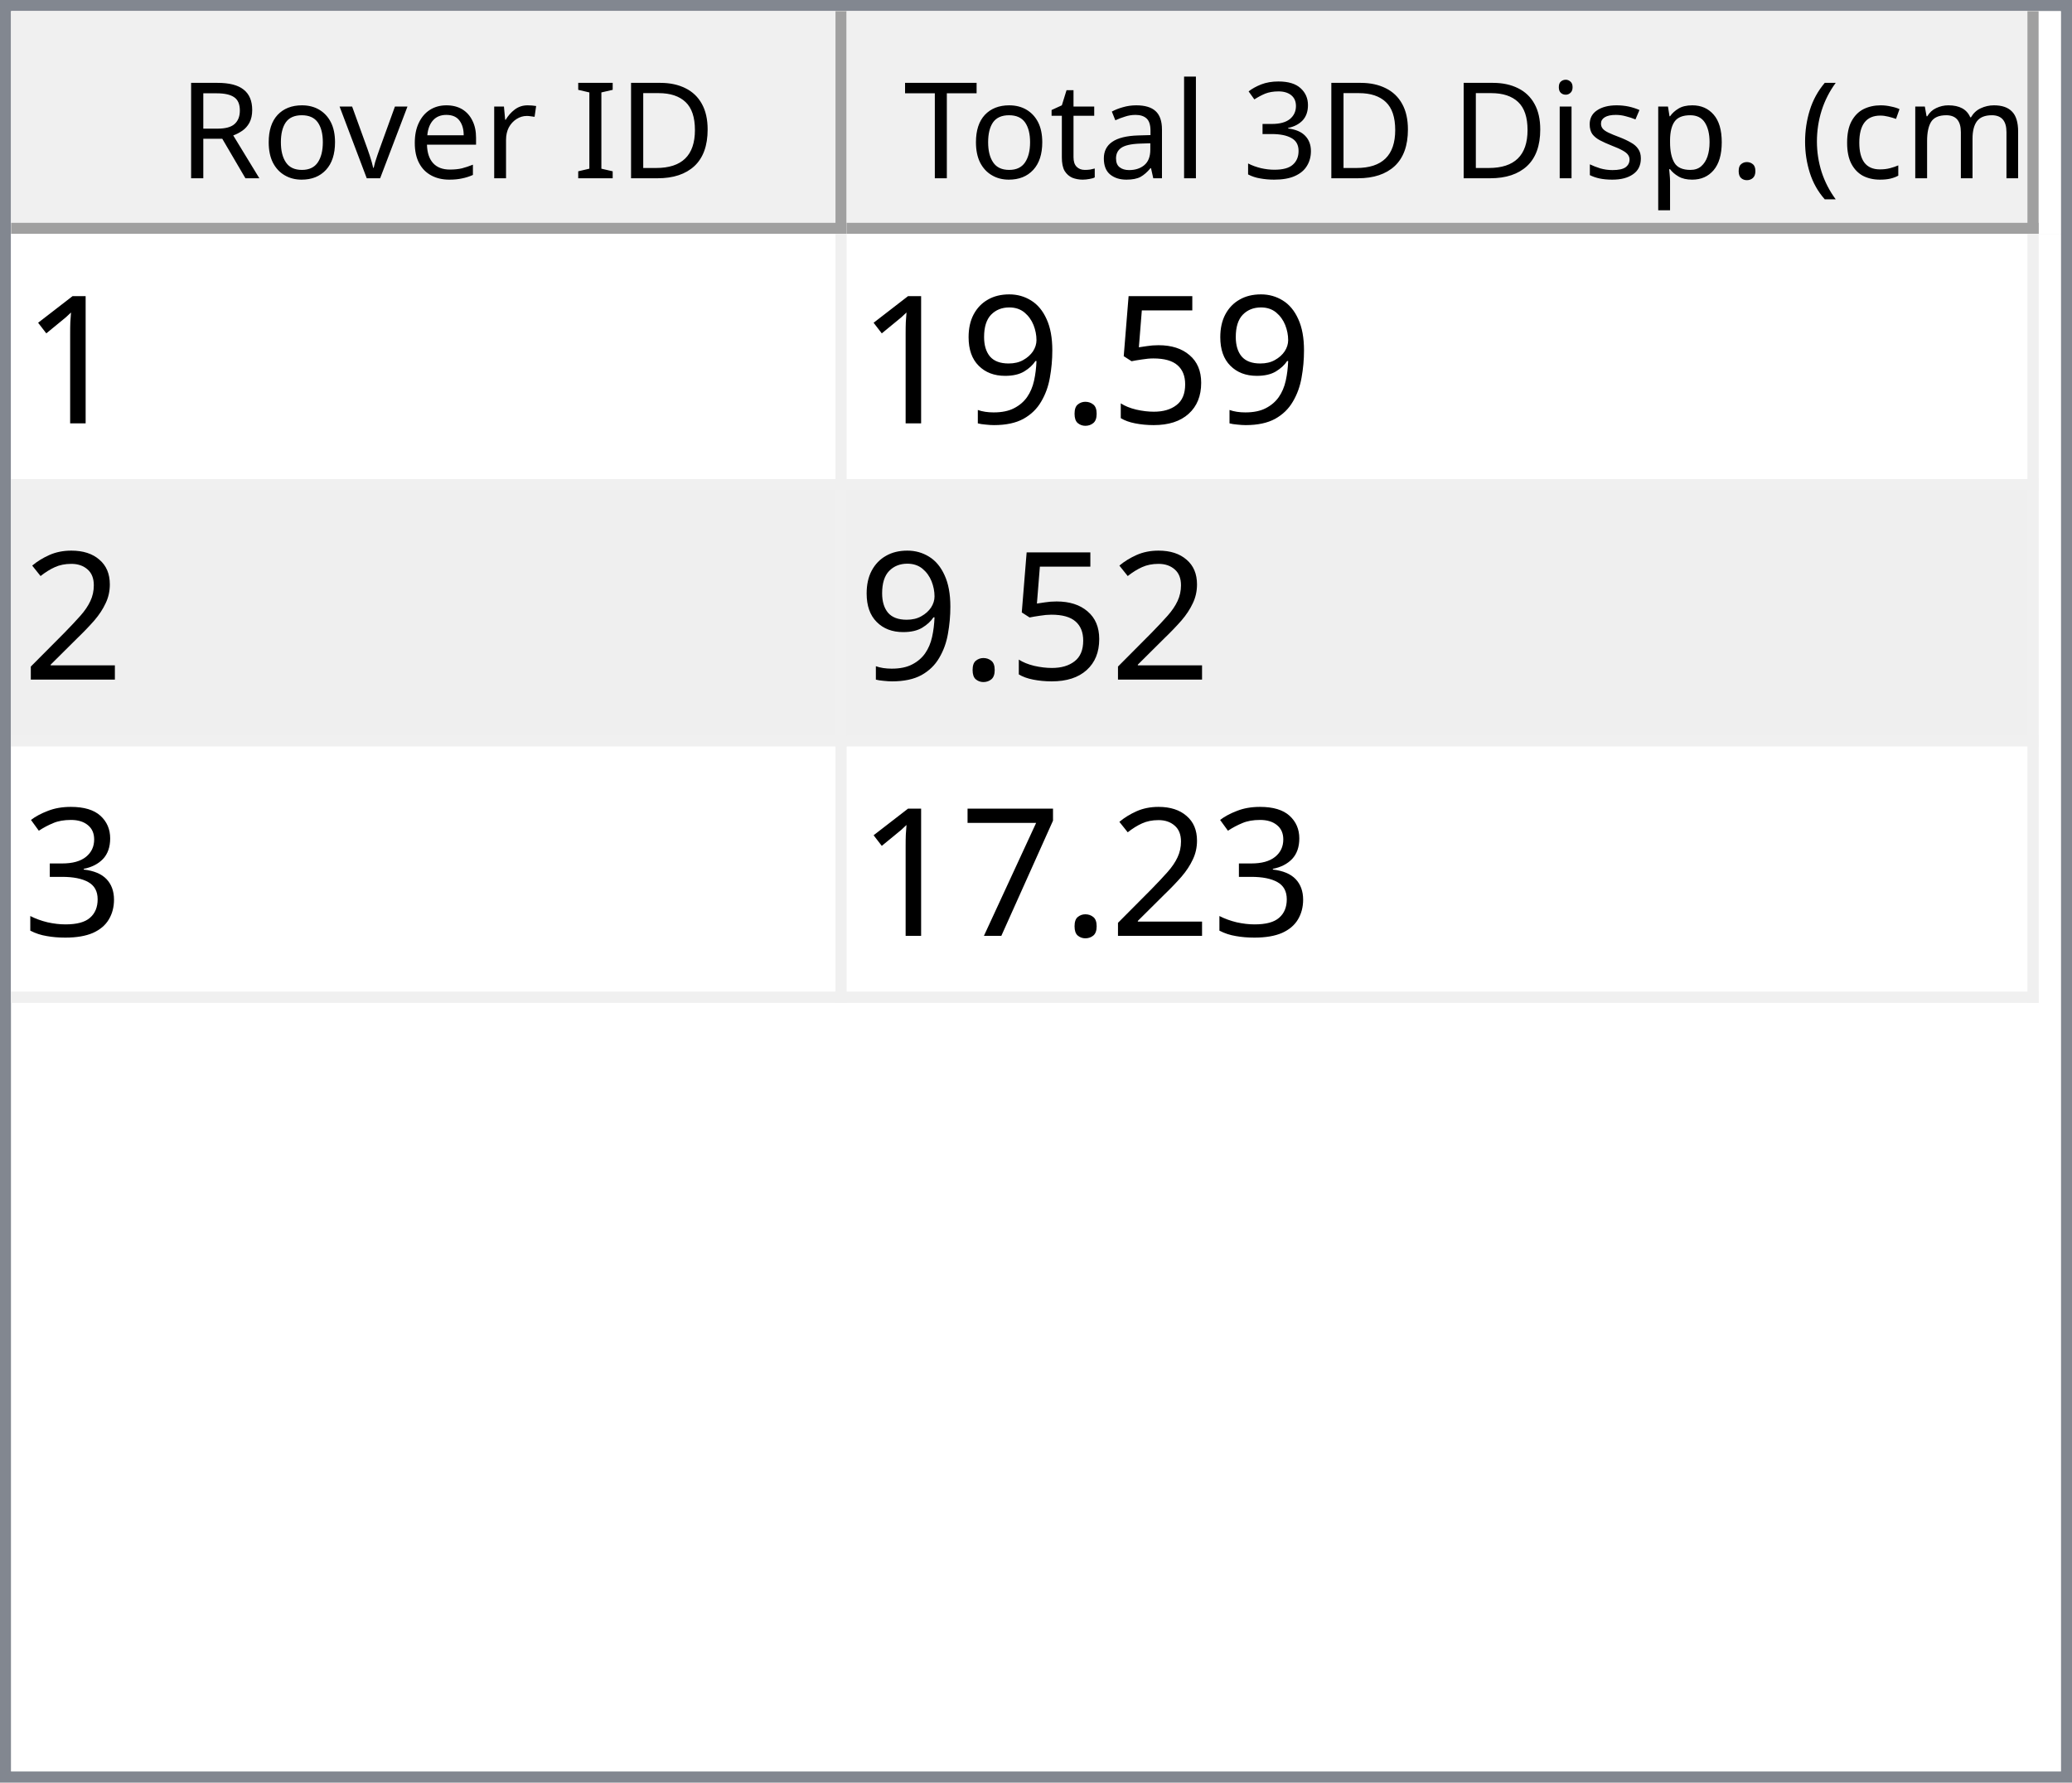
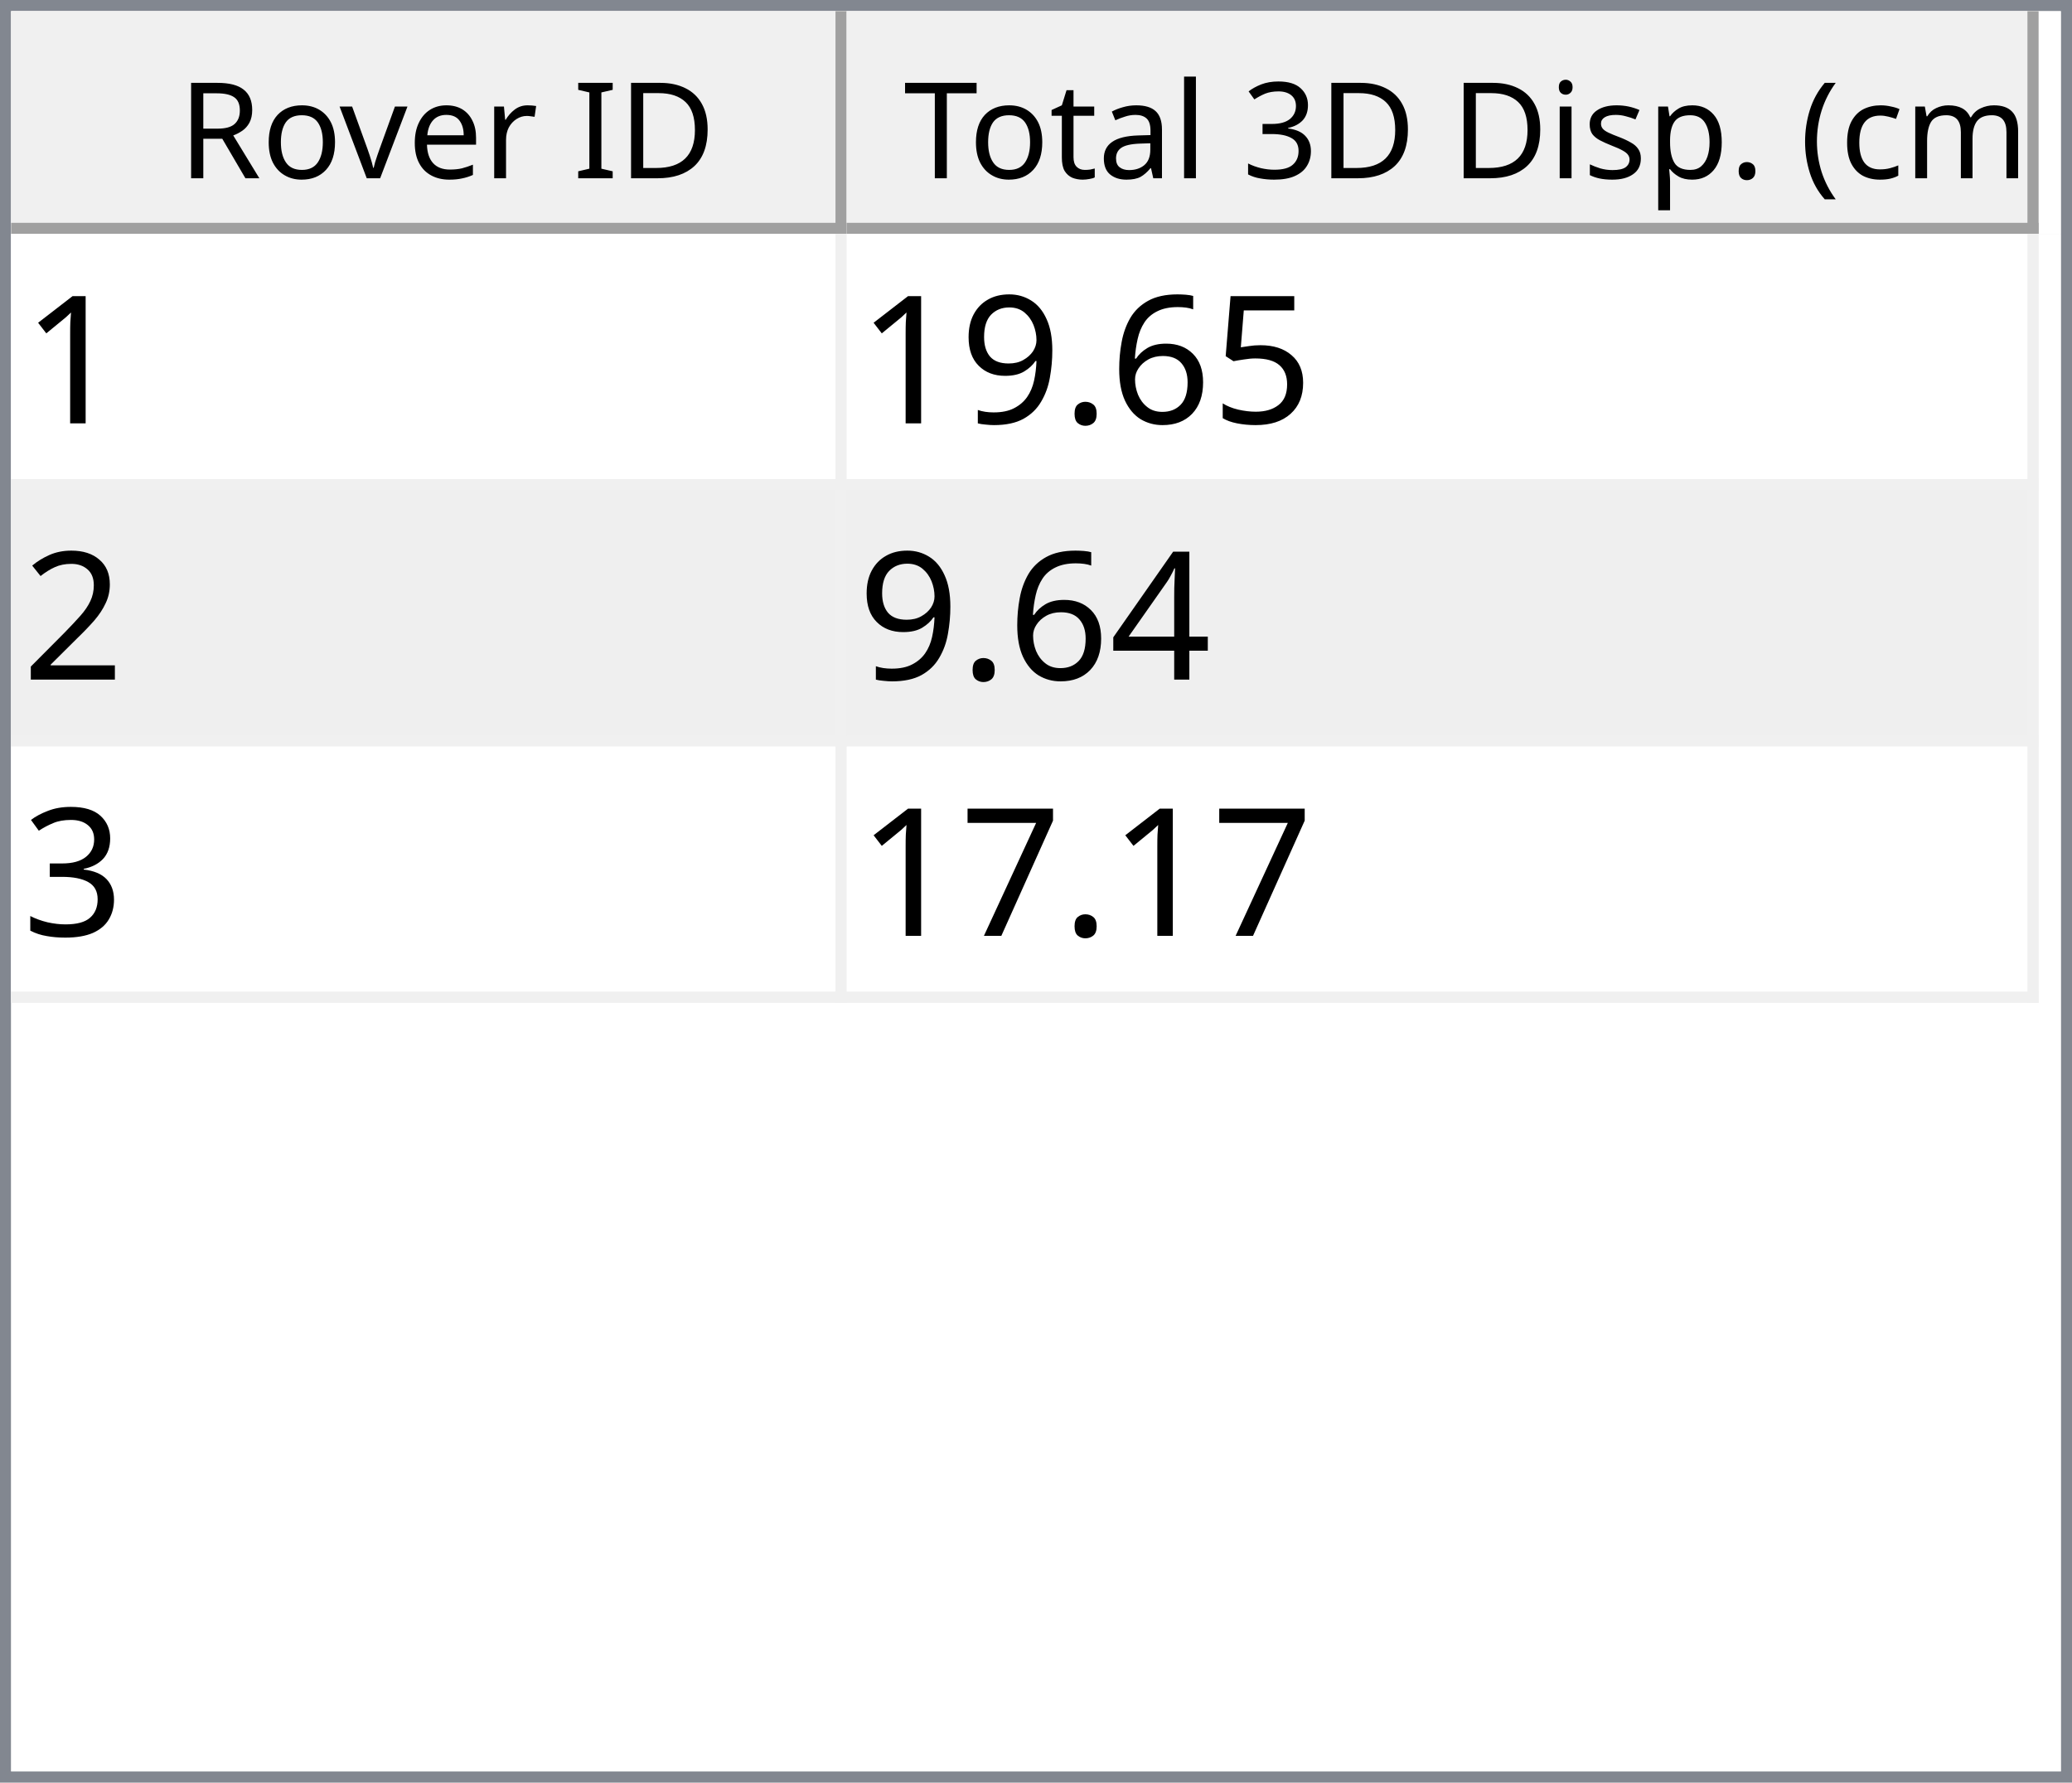
<svg xmlns="http://www.w3.org/2000/svg" style="fill-opacity:1; color-rendering:auto; color-interpolation:auto; text-rendering:auto; stroke:black; stroke-linecap:square; stroke-miterlimit:10; shape-rendering:auto; stroke-opacity:1; fill:black; stroke-dasharray:none; font-weight:normal; stroke-width:1; font-family:'Dialog'; font-style:normal; stroke-linejoin:miter; font-size:12px; stroke-dashoffset:0; image-rendering:auto;" width="186" height="160">
  <defs id="genericDefs" />
  <g>
    <defs id="defs1">
      <clipPath clipPathUnits="userSpaceOnUse" id="clipPath1">
        <path d="M0 0 L186 0 L186 160 L0 160 L0 0 Z" />
      </clipPath>
      <clipPath clipPathUnits="userSpaceOnUse" id="clipPath2">
        <path d="M0 0 L0 160 L186 160 L186 0 Z" />
      </clipPath>
      <clipPath clipPathUnits="userSpaceOnUse" id="clipPath3">
        <path d="M0 0 L0 20 L184 20 L184 0 Z" />
      </clipPath>
      <clipPath clipPathUnits="userSpaceOnUse" id="clipPath4">
        <path d="M0 0 L0 20 L75 20 L75 0 Z" />
      </clipPath>
      <clipPath clipPathUnits="userSpaceOnUse" id="clipPath5">
        <path d="M1 1 L1 19 L74 19 L74 1 Z" />
      </clipPath>
      <clipPath clipPathUnits="userSpaceOnUse" id="clipPath6">
        <path d="M0 0 L0 18 L73 18 L73 0 Z" />
      </clipPath>
      <clipPath clipPathUnits="userSpaceOnUse" id="clipPath7">
        <path d="M-0.5 -0.5 L-0.5 19.5 L74.5 19.5 L74.5 -0.5 Z" />
      </clipPath>
      <clipPath clipPathUnits="userSpaceOnUse" id="clipPath8">
        <path d="M0 0 L0 20 L107 20 L107 0 Z" />
      </clipPath>
      <clipPath clipPathUnits="userSpaceOnUse" id="clipPath9">
        <path d="M1 1 L1 19 L106 19 L106 1 Z" />
      </clipPath>
      <clipPath clipPathUnits="userSpaceOnUse" id="clipPath10">
        <path d="M0 0 L0 18 L105 18 L105 0 Z" />
      </clipPath>
      <clipPath clipPathUnits="userSpaceOnUse" id="clipPath11">
        <path d="M-0.5 -0.5 L-0.5 19.5 L106.5 19.5 L106.5 -0.5 Z" />
      </clipPath>
      <clipPath clipPathUnits="userSpaceOnUse" id="clipPath12">
        <path d="M0 0 L0 138 L184 138 L184 0 Z" />
      </clipPath>
      <clipPath clipPathUnits="userSpaceOnUse" id="clipPath13">
        <path d="M0 0 L0 69 L182 69 L182 0 Z" />
      </clipPath>
      <clipPath clipPathUnits="userSpaceOnUse" id="clipPath14">
        <path d="M-0.5 -0.5 L-0.5 68.5 L181.5 68.5 L181.5 -0.5 Z" />
      </clipPath>
      <clipPath clipPathUnits="userSpaceOnUse" id="clipPath15">
        <path d="M0 0 L0 22 L74 22 L74 0 Z" />
      </clipPath>
      <clipPath clipPathUnits="userSpaceOnUse" id="clipPath16">
        <path d="M0 0 L0 22 L106 22 L106 0 Z" />
      </clipPath>
      <font horiz-adv-x="64.551" id="font1">
        <font-face ascent="107.91" descent="25.098" units-per-em="100" style="font-style:normal; font-family:Segoe UI; font-weight:normal;" />
        <missing-glyph horiz-adv-x="64.551" d="M8.109 0 L8.109 68.266 L56.453 68.266 L56.453 0 L8.109 0 ZM15.328 7.234 L49.219 7.234 L49.219 61.031 L15.328 61.031 L15.328 7.234 Z" />
        <glyph unicode="D" horiz-adv-x="70.117" d="M9.188 0 L9.188 70.016 L28.516 70.016 Q65.531 70.016 65.531 35.891 Q65.531 19.672 55.25 9.836 Q44.969 0 27.734 0 L9.188 0 ZM17.391 62.594 L17.391 7.422 L27.828 7.422 Q41.609 7.422 49.273 14.797 Q56.938 22.172 56.938 35.688 Q56.938 62.594 28.328 62.594 L17.391 62.594 Z" />
        <glyph unicode="I" horiz-adv-x="26.611" d="M17.391 0 L9.188 0 L9.188 70.016 L17.391 70.016 L17.391 0 Z" />
        <glyph unicode=" " horiz-adv-x="27.393" d="" />
        <glyph unicode="r" horiz-adv-x="34.766" d="M34.188 41.891 Q32.078 43.5 28.125 43.5 Q23 43.5 19.555 38.672 Q16.109 33.844 16.109 25.484 L16.109 0 L8.109 0 L8.109 50 L16.109 50 L16.109 39.703 L16.312 39.703 Q18.016 44.969 21.531 47.922 Q25.047 50.875 29.391 50.875 Q32.516 50.875 34.188 50.203 L34.188 41.891 Z" />
        <glyph unicode="e" horiz-adv-x="52.295" d="M48.297 23 L12.984 23 Q13.188 14.656 17.484 10.109 Q21.781 5.562 29.297 5.562 Q37.75 5.562 44.828 11.141 L44.828 3.609 Q38.234 -1.172 27.391 -1.172 Q16.797 -1.172 10.742 5.641 Q4.688 12.453 4.688 24.812 Q4.688 36.469 11.305 43.82 Q17.922 51.172 27.734 51.172 Q37.547 51.172 42.922 44.828 Q48.297 38.484 48.297 27.203 L48.297 23 ZM40.094 29.781 Q40.047 36.719 36.75 40.578 Q33.453 44.438 27.594 44.438 Q21.922 44.438 17.969 40.383 Q14.016 36.328 13.094 29.781 L40.094 29.781 Z" />
        <glyph unicode="v" horiz-adv-x="47.9" d="M47.406 50 L27.484 0 L19.625 0 L0.688 50 L9.469 50 L22.172 13.672 Q23.578 9.672 23.922 6.688 L24.125 6.688 Q24.609 10.453 25.688 13.484 L38.969 50 L47.406 50 Z" />
        <glyph unicode="o" horiz-adv-x="58.594" d="M29 -1.172 Q17.922 -1.172 11.305 5.836 Q4.688 12.844 4.688 24.422 Q4.688 37.016 11.57 44.094 Q18.453 51.172 30.172 51.172 Q41.359 51.172 47.633 44.289 Q53.906 37.406 53.906 25.203 Q53.906 13.234 47.141 6.031 Q40.375 -1.172 29 -1.172 ZM29.594 44.438 Q21.875 44.438 17.383 39.188 Q12.891 33.938 12.891 24.703 Q12.891 15.828 17.43 10.695 Q21.969 5.562 29.594 5.562 Q37.359 5.562 41.531 10.594 Q45.703 15.625 45.703 24.906 Q45.703 34.281 41.531 39.359 Q37.359 44.438 29.594 44.438 Z" />
        <glyph unicode="R" horiz-adv-x="59.814" d="M59.375 0 L49.609 0 L37.891 19.625 Q36.281 22.359 34.766 24.289 Q33.25 26.219 31.664 27.438 Q30.078 28.656 28.25 29.219 Q26.422 29.781 24.125 29.781 L17.391 29.781 L17.391 0 L9.188 0 L9.188 70.016 L30.078 70.016 Q34.672 70.016 38.555 68.867 Q42.438 67.719 45.289 65.375 Q48.141 63.031 49.758 59.547 Q51.375 56.062 51.375 51.375 Q51.375 47.703 50.273 44.656 Q49.172 41.609 47.148 39.211 Q45.125 36.812 42.266 35.133 Q39.406 33.453 35.844 32.516 L35.844 32.328 Q37.594 31.547 38.891 30.547 Q40.188 29.547 41.359 28.18 Q42.531 26.812 43.68 25.078 Q44.828 23.344 46.234 21.047 L59.375 0 ZM17.391 62.594 L17.391 37.203 L28.516 37.203 Q31.594 37.203 34.203 38.133 Q36.812 39.062 38.719 40.797 Q40.625 42.531 41.703 45.047 Q42.781 47.562 42.781 50.688 Q42.781 56.297 39.141 59.445 Q35.5 62.594 28.609 62.594 L17.391 62.594 Z" />
        <glyph unicode=")" horiz-adv-x="30.176" d="M8.297 -15.922 L1.172 -15.922 Q16.406 2.344 16.406 26.812 Q16.406 51.469 1.078 70.016 L8.297 70.016 Q23.531 52.156 23.531 26.703 Q23.531 1.375 8.297 -15.922 Z" />
        <glyph unicode="m" horiz-adv-x="86.133" d="M79.109 0 L71.094 0 L71.094 28.719 Q71.094 37.016 68.531 40.727 Q65.969 44.438 59.906 44.438 Q54.781 44.438 51.195 39.75 Q47.609 35.062 47.609 28.516 L47.609 0 L39.594 0 L39.594 29.688 Q39.594 44.438 28.219 44.438 Q22.953 44.438 19.531 40.016 Q16.109 35.594 16.109 28.516 L16.109 0 L8.109 0 L8.109 50 L16.109 50 L16.109 42.094 L16.312 42.094 Q21.625 51.172 31.844 51.172 Q36.969 51.172 40.773 48.312 Q44.578 45.453 46 40.828 Q51.562 51.172 62.594 51.172 Q79.109 51.172 79.109 30.812 L79.109 0 Z" />
        <glyph unicode="c" horiz-adv-x="46.191" d="M42.188 2.297 Q36.422 -1.172 28.516 -1.172 Q17.828 -1.172 11.258 5.789 Q4.688 12.75 4.688 23.828 Q4.688 36.188 11.766 43.68 Q18.844 51.172 30.672 51.172 Q37.25 51.172 42.281 48.734 L42.281 40.531 Q36.719 44.438 30.375 44.438 Q22.703 44.438 17.797 38.945 Q12.891 33.453 12.891 24.516 Q12.891 15.719 17.508 10.641 Q22.125 5.562 29.891 5.562 Q36.422 5.562 42.188 9.906 L42.188 2.297 Z" />
        <glyph unicode="(" horiz-adv-x="30.176" d="M29.109 -15.922 L21.969 -15.922 Q6.844 1.375 6.844 26.703 Q6.844 52.156 21.969 70.016 L29.203 70.016 Q13.875 51.469 13.875 26.812 Q13.875 2.344 29.109 -15.922 Z" />
        <glyph unicode="." horiz-adv-x="21.68" d="M10.891 -1.078 Q8.641 -1.078 7.055 0.539 Q5.469 2.156 5.469 4.391 Q5.469 6.641 7.055 8.273 Q8.641 9.906 10.891 9.906 Q13.188 9.906 14.797 8.273 Q16.406 6.641 16.406 4.391 Q16.406 2.156 14.797 0.539 Q13.188 -1.078 10.891 -1.078 Z" />
        <glyph unicode="p" horiz-adv-x="58.789" d="M16.312 7.234 L16.109 7.234 L16.109 -23 L8.109 -23 L8.109 50 L16.109 50 L16.109 41.219 L16.312 41.219 Q22.219 51.172 33.594 51.172 Q43.266 51.172 48.688 44.461 Q54.109 37.75 54.109 26.469 Q54.109 13.922 48 6.375 Q41.891 -1.172 31.297 -1.172 Q21.578 -1.172 16.312 7.234 ZM16.109 27.391 L16.109 20.406 Q16.109 14.203 20.141 9.883 Q24.172 5.562 30.375 5.562 Q37.641 5.562 41.773 11.133 Q45.906 16.703 45.906 26.609 Q45.906 34.969 42.047 39.703 Q38.188 44.438 31.594 44.438 Q24.609 44.438 20.359 39.578 Q16.109 34.719 16.109 27.391 Z" />
        <glyph unicode="s" horiz-adv-x="42.432" d="M5.078 1.812 L5.078 10.406 Q11.625 5.562 19.484 5.562 Q30.031 5.562 30.031 12.594 Q30.031 14.594 29.125 15.992 Q28.219 17.391 26.68 18.461 Q25.141 19.531 23.07 20.383 Q21 21.234 18.609 22.172 Q15.281 23.484 12.766 24.828 Q10.25 26.172 8.57 27.859 Q6.891 29.547 6.031 31.695 Q5.172 33.844 5.172 36.719 Q5.172 40.234 6.789 42.945 Q8.406 45.656 11.086 47.484 Q13.766 49.312 17.211 50.242 Q20.656 51.172 24.312 51.172 Q30.812 51.172 35.938 48.922 L35.938 40.828 Q30.422 44.438 23.25 44.438 Q21 44.438 19.195 43.922 Q17.391 43.406 16.094 42.477 Q14.797 41.547 14.086 40.258 Q13.375 38.969 13.375 37.406 Q13.375 35.453 14.086 34.133 Q14.797 32.812 16.164 31.789 Q17.531 30.766 19.484 29.938 Q21.438 29.109 23.922 28.125 Q27.25 26.859 29.883 25.516 Q32.516 24.172 34.375 22.484 Q36.234 20.797 37.234 18.602 Q38.234 16.406 38.234 13.375 Q38.234 9.672 36.602 6.938 Q34.969 4.203 32.234 2.398 Q29.5 0.594 25.93 -0.289 Q22.359 -1.172 18.453 -1.172 Q10.75 -1.172 5.078 1.812 Z" />
        <glyph unicode="i" horiz-adv-x="24.219" d="M12.203 62.703 Q10.062 62.703 8.547 64.164 Q7.031 65.625 7.031 67.875 Q7.031 70.125 8.547 71.609 Q10.062 73.094 12.203 73.094 Q14.406 73.094 15.945 71.609 Q17.484 70.125 17.484 67.875 Q17.484 65.719 15.945 64.211 Q14.406 62.703 12.203 62.703 ZM16.109 0 L8.109 0 L8.109 50 L16.109 50 L16.109 0 Z" />
        <glyph unicode="3" horiz-adv-x="53.906" d="M46.531 19.828 Q46.531 15.094 44.75 11.211 Q42.969 7.328 39.719 4.57 Q36.469 1.812 31.93 0.297 Q27.391 -1.219 21.922 -1.219 Q11.922 -1.219 6 2.594 L6 11.188 Q13.094 5.609 22.219 5.609 Q25.875 5.609 28.828 6.539 Q31.781 7.469 33.906 9.227 Q36.031 10.984 37.18 13.477 Q38.328 15.969 38.328 19.094 Q38.328 32.812 18.797 32.812 L12.984 32.812 L12.984 39.594 L18.5 39.594 Q35.797 39.594 35.797 52.484 Q35.797 64.406 22.609 64.406 Q15.188 64.406 8.688 59.422 L8.688 67.188 Q15.375 71.188 24.609 71.188 Q29 71.188 32.57 69.969 Q36.141 68.75 38.68 66.555 Q41.219 64.359 42.609 61.281 Q44 58.203 44 54.5 Q44 40.672 30.031 36.719 L30.031 36.531 Q33.594 36.141 36.625 34.797 Q39.656 33.453 41.852 31.305 Q44.047 29.156 45.289 26.25 Q46.531 23.344 46.531 19.828 Z" />
        <glyph unicode="l" horiz-adv-x="24.219" d="M16.109 0 L8.109 0 L8.109 74.031 L16.109 74.031 L16.109 0 Z" />
        <glyph unicode="a" horiz-adv-x="50.879" d="M43.891 0 L35.891 0 L35.891 7.812 L35.688 7.812 Q30.469 -1.172 20.312 -1.172 Q12.844 -1.172 8.617 2.781 Q4.391 6.734 4.391 13.281 Q4.391 27.297 20.906 29.594 L35.891 31.688 Q35.891 44.438 25.594 44.438 Q16.547 44.438 9.281 38.281 L9.281 46.484 Q16.656 51.172 26.266 51.172 Q43.891 51.172 43.891 32.516 L43.891 0 ZM35.891 25.297 L23.828 23.641 Q18.266 22.859 15.43 20.875 Q12.594 18.891 12.594 13.875 Q12.594 10.203 15.211 7.883 Q17.828 5.562 22.172 5.562 Q28.125 5.562 32.008 9.742 Q35.891 13.922 35.891 20.312 L35.891 25.297 Z" />
        <glyph unicode="t" horiz-adv-x="33.887" d="M31.297 0.484 Q28.469 -1.078 23.828 -1.078 Q10.688 -1.078 10.688 13.578 L10.688 43.172 L2.094 43.172 L2.094 50 L10.688 50 L10.688 62.203 L18.703 64.797 L18.703 50 L31.297 50 L31.297 43.172 L18.703 43.172 L18.703 14.984 Q18.703 9.969 20.414 7.82 Q22.125 5.672 26.078 5.672 Q29.109 5.672 31.297 7.328 L31.297 0.484 Z" />
        <glyph unicode="T" horiz-adv-x="52.393" d="M50.594 62.594 L30.375 62.594 L30.375 0 L22.172 0 L22.172 62.594 L2 62.594 L2 70.016 L50.594 70.016 L50.594 62.594 Z" />
      </font>
      <font horiz-adv-x="75.0" id="font2">
        <font-face ascent="100.537" descent="21.973" units-per-em="100" style="font-style:normal; font-family:sans-serif; font-weight:normal;" />
        <missing-glyph horiz-adv-x="75.0" d="M12.5 0 L12.5 62.5 L62.5 62.5 L62.5 0 L12.5 0 ZM14.062 1.562 L60.938 1.562 L60.938 60.938 L14.062 60.938 L14.062 1.562 Z" />
        <glyph unicode="1" horiz-adv-x="55.615" d="M37.25 0 L28.469 0 L28.469 56 Q25.297 52.984 20.141 49.953 Q14.984 46.922 10.891 45.406 L10.891 53.906 Q18.266 57.375 23.781 62.305 Q29.297 67.234 31.594 71.875 L37.25 71.875 L37.25 0 Z" />
        <glyph unicode="5" horiz-adv-x="55.615" d="M4.156 18.75 L13.375 19.531 Q14.406 12.797 18.141 9.398 Q21.875 6 27.156 6 Q33.5 6 37.891 10.789 Q42.281 15.578 42.281 23.484 Q42.281 31 38.062 35.352 Q33.844 39.703 27 39.703 Q22.75 39.703 19.336 37.773 Q15.922 35.844 13.969 32.766 L5.719 33.844 L12.641 70.609 L48.25 70.609 L48.25 62.203 L19.672 62.203 L15.828 42.969 Q22.266 47.469 29.344 47.469 Q38.719 47.469 45.164 40.969 Q51.609 34.469 51.609 24.266 Q51.609 14.547 45.953 7.469 Q39.062 -1.219 27.156 -1.219 Q17.391 -1.219 11.211 4.25 Q5.031 9.719 4.156 18.75 Z" />
+         <glyph unicode="6" horiz-adv-x="55.615" d="M49.75 54.047 L41.016 53.375 Q39.844 58.547 37.703 60.891 Q34.125 64.656 28.906 64.656 Q24.703 64.656 21.531 62.312 Q17.391 59.281 14.992 53.469 Q12.594 47.656 12.5 36.922 Q15.672 41.75 20.266 44.094 Q24.859 46.438 29.891 46.438 Q38.672 46.438 44.852 39.969 Q51.031 33.5 51.031 23.25 Q51.031 16.5 48.125 10.719 Q45.219 4.938 40.141 1.859 Q35.062 -1.219 28.609 -1.219 Q17.625 -1.219 10.695 6.859 Q3.766 14.938 3.766 33.5 Q3.766 54.25 11.422 63.672 Q18.109 71.875 29.438 71.875 Q37.891 71.875 43.289 67.141 Q48.688 62.406 49.75 54.047 ZM13.875 23.188 Q13.875 18.656 15.797 14.508 Q17.719 10.359 21.188 8.18 Q24.656 6 28.469 6 Q34.031 6 38.039 10.492 Q42.047 14.984 42.047 22.703 Q42.047 30.125 38.086 34.398 Q34.125 38.672 28.125 38.672 Q22.172 38.672 18.023 34.398 Q13.875 30.125 13.875 23.188 Z" />
        <glyph unicode="." horiz-adv-x="27.783" d="M9.078 0 L9.078 10.016 L19.094 10.016 L19.094 0 L9.078 0 Z" />
        <glyph unicode="9" horiz-adv-x="55.615" d="M5.469 16.547 L13.922 17.328 Q14.984 11.375 18.016 8.688 Q21.047 6 25.781 6 Q29.828 6 32.883 7.859 Q35.938 9.719 37.891 12.82 Q39.844 15.922 41.164 21.195 Q42.484 26.469 42.484 31.938 Q42.484 32.516 42.438 33.688 Q39.797 29.5 35.234 26.883 Q30.672 24.266 25.344 24.266 Q16.453 24.266 10.305 30.711 Q4.156 37.156 4.156 47.703 Q4.156 58.594 10.578 65.234 Q17 71.875 26.656 71.875 Q33.641 71.875 39.43 68.117 Q45.219 64.359 48.219 57.398 Q51.219 50.438 51.219 37.25 Q51.219 23.531 48.242 15.406 Q45.266 7.281 39.383 3.031 Q33.5 -1.219 25.594 -1.219 Q17.188 -1.219 11.867 3.445 Q6.547 8.109 5.469 16.547 ZM41.453 48.141 Q41.453 55.719 37.43 60.156 Q33.406 64.594 27.734 64.594 Q21.875 64.594 17.531 59.812 Q13.188 55.031 13.188 47.406 Q13.188 40.578 17.312 36.305 Q21.438 32.031 27.484 32.031 Q33.594 32.031 37.523 36.305 Q41.453 40.578 41.453 48.141 Z" />
        <glyph unicode="2" horiz-adv-x="55.615" d="M50.344 8.453 L50.344 0 L3.031 0 Q2.938 3.172 4.047 6.109 Q5.859 10.938 9.836 15.625 Q13.812 20.312 21.344 26.469 Q33.016 36.031 37.117 41.625 Q41.219 47.219 41.219 52.203 Q41.219 57.422 37.477 61.008 Q33.734 64.594 27.734 64.594 Q21.391 64.594 17.578 60.789 Q13.766 56.984 13.719 50.25 L4.688 51.172 Q5.609 61.281 11.664 66.578 Q17.719 71.875 27.938 71.875 Q38.234 71.875 44.242 66.164 Q50.25 60.453 50.25 52 Q50.25 47.703 48.492 43.555 Q46.734 39.406 42.656 34.812 Q38.578 30.219 29.109 22.219 Q21.188 15.578 18.945 13.211 Q16.703 10.844 15.234 8.453 L50.344 8.453 Z" />
+         <glyph unicode="4" horiz-adv-x="55.615" d="M32.328 0 L32.328 17.141 L1.266 17.141 L1.266 25.203 L33.938 71.578 L41.109 71.578 L41.109 25.203 L50.781 25.203 L50.781 17.141 L41.109 17.141 L41.109 0 L32.328 0 ZM32.328 25.203 L32.328 57.469 L9.906 25.203 L32.328 25.203 Z" />
        <glyph unicode="3" horiz-adv-x="55.615" d="M4.203 18.891 L12.984 20.062 Q14.5 12.594 18.141 9.297 Q21.781 6 27 6 Q33.203 6 37.477 10.297 Q41.75 14.594 41.75 20.953 Q41.75 27 37.797 30.93 Q33.844 34.859 27.734 34.859 Q25.25 34.859 21.531 33.891 L22.516 41.609 Q23.391 41.5 23.922 41.5 Q29.547 41.5 34.039 44.43 Q38.531 47.359 38.531 53.469 Q38.531 58.297 35.258 61.477 Q31.984 64.656 26.812 64.656 Q21.688 64.656 18.266 61.43 Q14.844 58.203 13.875 51.766 L5.078 53.328 Q6.688 62.156 12.398 67.016 Q18.109 71.875 26.609 71.875 Q32.469 71.875 37.398 69.359 Q42.328 66.844 44.945 62.5 Q47.562 58.156 47.562 53.266 Q47.562 48.641 45.07 44.828 Q42.578 41.016 37.703 38.766 Q44.047 37.312 47.562 32.695 Q51.078 28.078 51.078 21.141 Q51.078 11.766 44.242 5.25 Q37.406 -1.266 26.953 -1.266 Q17.531 -1.266 11.305 4.352 Q5.078 9.969 4.203 18.891 Z" />
        <glyph unicode="7" horiz-adv-x="55.615" d="M4.734 62.203 L4.734 70.656 L51.078 70.656 L51.078 63.812 Q44.234 56.547 37.523 44.484 Q30.812 32.422 27.156 19.672 Q24.516 10.688 23.781 0 L14.75 0 Q14.891 8.453 18.062 20.414 Q21.234 32.375 27.172 43.484 Q33.109 54.594 39.797 62.203 L4.734 62.203 Z" />
      </font>
    </defs>
    <g style="fill:white; stroke:white;">
      <rect x="0" y="0" width="186" style="clip-path:url(#clipPath1); stroke:none;" height="160" />
    </g>
    <g style="fill:white; text-rendering:optimizeSpeed; color-rendering:optimizeSpeed; image-rendering:optimizeSpeed; shape-rendering:crispEdges; stroke:white; color-interpolation:sRGB;">
      <rect x="0" width="186" height="160" y="0" style="stroke:none;" />
      <path style="stroke:none;" d="M0 160 L186 160 L186 0 L0 0 Z" />
    </g>
    <g style="fill:rgb(240,240,240); font-family:'Segoe UI'; stroke:rgb(240,240,240);">
      <rect x="0" y="0" width="186" style="clip-path:url(#clipPath2); stroke:none;" height="160" />
    </g>
    <g style="fill:rgb(130,135,144); font-family:'Segoe UI'; stroke:rgb(130,135,144);">
      <path d="M0 0 L186 0 L186 160 L0 160 L0 0 ZM1 1 L185 1 L185 159 L1 159 L1 1 Z" style="fill-rule:evenodd; clip-path:url(#clipPath2); stroke:none;" />
    </g>
    <g style="fill:white; font-family:'Segoe UI'; stroke:white;" transform="translate(1,1)">
      <rect x="0" y="0" width="184" style="clip-path:url(#clipPath3); stroke:none;" height="20" />
    </g>
    <g style="fill:rgb(240,240,240); font-family:'Segoe UI'; stroke:rgb(240,240,240);" transform="translate(1,1)">
      <rect x="0" y="0" width="75" style="clip-path:url(#clipPath4); stroke:none;" height="20" />
    </g>
    <g style="font-family:'Segoe UI';" transform="translate(2,2)">
      <text x="14" xml:space="preserve" y="14" style="clip-path:url(#clipPath6); stroke:none;">Rover ID</text>
    </g>
    <g style="fill:rgb(160,160,160); font-family:'Segoe UI'; stroke:rgb(160,160,160); stroke-linejoin:bevel;" transform="translate(1.5,1.5)">
      <line x1="74" x2="74" y1="0" style="fill:none; clip-path:url(#clipPath7);" y2="19" />
    </g>
    <g style="fill:rgb(160,160,160); font-family:'Segoe UI'; stroke:rgb(160,160,160); stroke-linejoin:bevel;" transform="matrix(1,0,0,1,1,1) translate(0.5,0.5)">
      <line x1="0" x2="74" y1="19" style="fill:none; clip-path:url(#clipPath7);" y2="19" />
    </g>
    <g style="fill:rgb(240,240,240); font-family:'Segoe UI'; stroke:rgb(240,240,240);" transform="translate(76,1)">
      <rect x="0" y="0" width="107" style="clip-path:url(#clipPath8); stroke:none;" height="20" />
    </g>
    <g style="font-family:'Segoe UI';" transform="translate(77,2)">
      <text x="1" xml:space="preserve" y="14" style="clip-path:url(#clipPath10); stroke:none;"> Total 3D Disp. (cm)</text>
    </g>
    <g style="fill:rgb(160,160,160); font-family:'Segoe UI'; stroke:rgb(160,160,160); stroke-linejoin:bevel;" transform="translate(76.5,1.5)">
      <line x1="106" x2="106" y1="0" style="fill:none; clip-path:url(#clipPath11);" y2="19" />
    </g>
    <g style="fill:rgb(160,160,160); font-family:'Segoe UI'; stroke:rgb(160,160,160); stroke-linejoin:bevel;" transform="matrix(1,0,0,1,76,1) translate(0.5,0.5)">
      <line x1="0" x2="106" y1="19" style="fill:none; clip-path:url(#clipPath11);" y2="19" />
    </g>
    <g style="fill:white; font-family:'Segoe UI'; stroke:white;" transform="translate(1,21)">
      <rect x="0" y="0" width="184" style="clip-path:url(#clipPath12); stroke:none;" height="138" />
    </g>
    <g style="fill:rgb(240,240,240); font-size:16px; font-family:sans-serif; stroke:rgb(240,240,240);" transform="translate(1,21)">
      <rect x="0" y="0" width="182" style="clip-path:url(#clipPath13); stroke:none;" height="69" />
      <line transform="translate(0.5,0.5)" x1="0" x2="181" y1="22" style="clip-path:url(#clipPath14); fill:none; stroke-linejoin:bevel;" y2="22" />
    </g>
    <g transform="matrix(1,0,0,1,1,21) translate(0.5,0.5)" style="fill:rgb(240,240,240); font-size:16px; font-family:sans-serif; stroke:rgb(240,240,240); stroke-linejoin:bevel;">
      <line x1="0" x2="181" y1="45" style="fill:none; clip-path:url(#clipPath14);" y2="45" />
    </g>
    <g transform="matrix(1,0,0,1,1,21) translate(0.5,0.5)" style="fill:rgb(240,240,240); font-size:16px; font-family:sans-serif; stroke:rgb(240,240,240); stroke-linejoin:bevel;">
      <line x1="0" x2="181" y1="68" style="fill:none; clip-path:url(#clipPath14);" y2="68" />
    </g>
    <g transform="matrix(1,0,0,1,1,21) translate(0.5,0.5)" style="fill:rgb(240,240,240); font-size:16px; font-family:sans-serif; stroke:rgb(240,240,240); stroke-linejoin:bevel;">
      <line x1="74" x2="74" y1="0" style="fill:none; clip-path:url(#clipPath14);" y2="68" />
    </g>
    <g transform="matrix(1,0,0,1,1,21) translate(0.5,0.5)" style="fill:rgb(240,240,240); font-size:16px; font-family:sans-serif; stroke:rgb(240,240,240); stroke-linejoin:bevel;">
      <line x1="181" x2="181" y1="0" style="fill:none; clip-path:url(#clipPath14);" y2="68" />
    </g>
    <g style="fill:white; font-size:16px; font-family:sans-serif; stroke:white;" transform="matrix(1,0,0,1,1,21)">
      <rect x="0" y="0" width="74" style="clip-path:url(#clipPath15); stroke:none;" height="22" />
      <text x="1" y="17" style="fill:black; clip-path:url(#clipPath15); stroke:none;" xml:space="preserve">1</text>
    </g>
    <g style="fill:white; font-size:16px; font-family:sans-serif; stroke:white;" transform="matrix(1,0,0,1,1,21) translate(75,0)">
      <rect x="0" y="0" width="106" style="clip-path:url(#clipPath16); stroke:none;" height="22" />
-       <text x="1" y="17" style="fill:black; clip-path:url(#clipPath16); stroke:none;" xml:space="preserve">19.59</text>
+       <text x="1" y="17" style="fill:black; clip-path:url(#clipPath16); stroke:none;" xml:space="preserve">19.65</text>
    </g>
    <g style="fill:rgb(239,239,239); font-size:16px; font-family:sans-serif; stroke:rgb(239,239,239);" transform="matrix(1,0,0,1,1,21) translate(0,23)">
      <rect x="0" y="0" width="74" style="clip-path:url(#clipPath15); stroke:none;" height="22" />
      <text x="1" y="17" style="fill:black; clip-path:url(#clipPath15); stroke:none;" xml:space="preserve">2</text>
    </g>
    <g style="fill:rgb(239,239,239); font-size:16px; font-family:sans-serif; stroke:rgb(239,239,239);" transform="matrix(1,0,0,1,1,21) translate(75,23)">
      <rect x="0" y="0" width="106" style="clip-path:url(#clipPath16); stroke:none;" height="22" />
-       <text x="1" y="17" style="fill:black; clip-path:url(#clipPath16); stroke:none;" xml:space="preserve">9.52</text>
+       <text x="1" y="17" style="fill:black; clip-path:url(#clipPath16); stroke:none;" xml:space="preserve">9.64</text>
    </g>
    <g style="fill:white; font-size:16px; font-family:sans-serif; stroke:white;" transform="matrix(1,0,0,1,1,21) translate(0,46)">
      <rect x="0" y="0" width="74" style="clip-path:url(#clipPath15); stroke:none;" height="22" />
      <text x="1" y="17" style="fill:black; clip-path:url(#clipPath15); stroke:none;" xml:space="preserve">3</text>
    </g>
    <g style="fill:white; font-size:16px; font-family:sans-serif; stroke:white;" transform="matrix(1,0,0,1,1,21) translate(75,46)">
      <rect x="0" y="0" width="106" style="clip-path:url(#clipPath16); stroke:none;" height="22" />
-       <text x="1" y="17" style="fill:black; clip-path:url(#clipPath16); stroke:none;" xml:space="preserve">17.23</text>
+       <text x="1" y="17" style="fill:black; clip-path:url(#clipPath16); stroke:none;" xml:space="preserve">17.17</text>
    </g>
  </g>
</svg>
